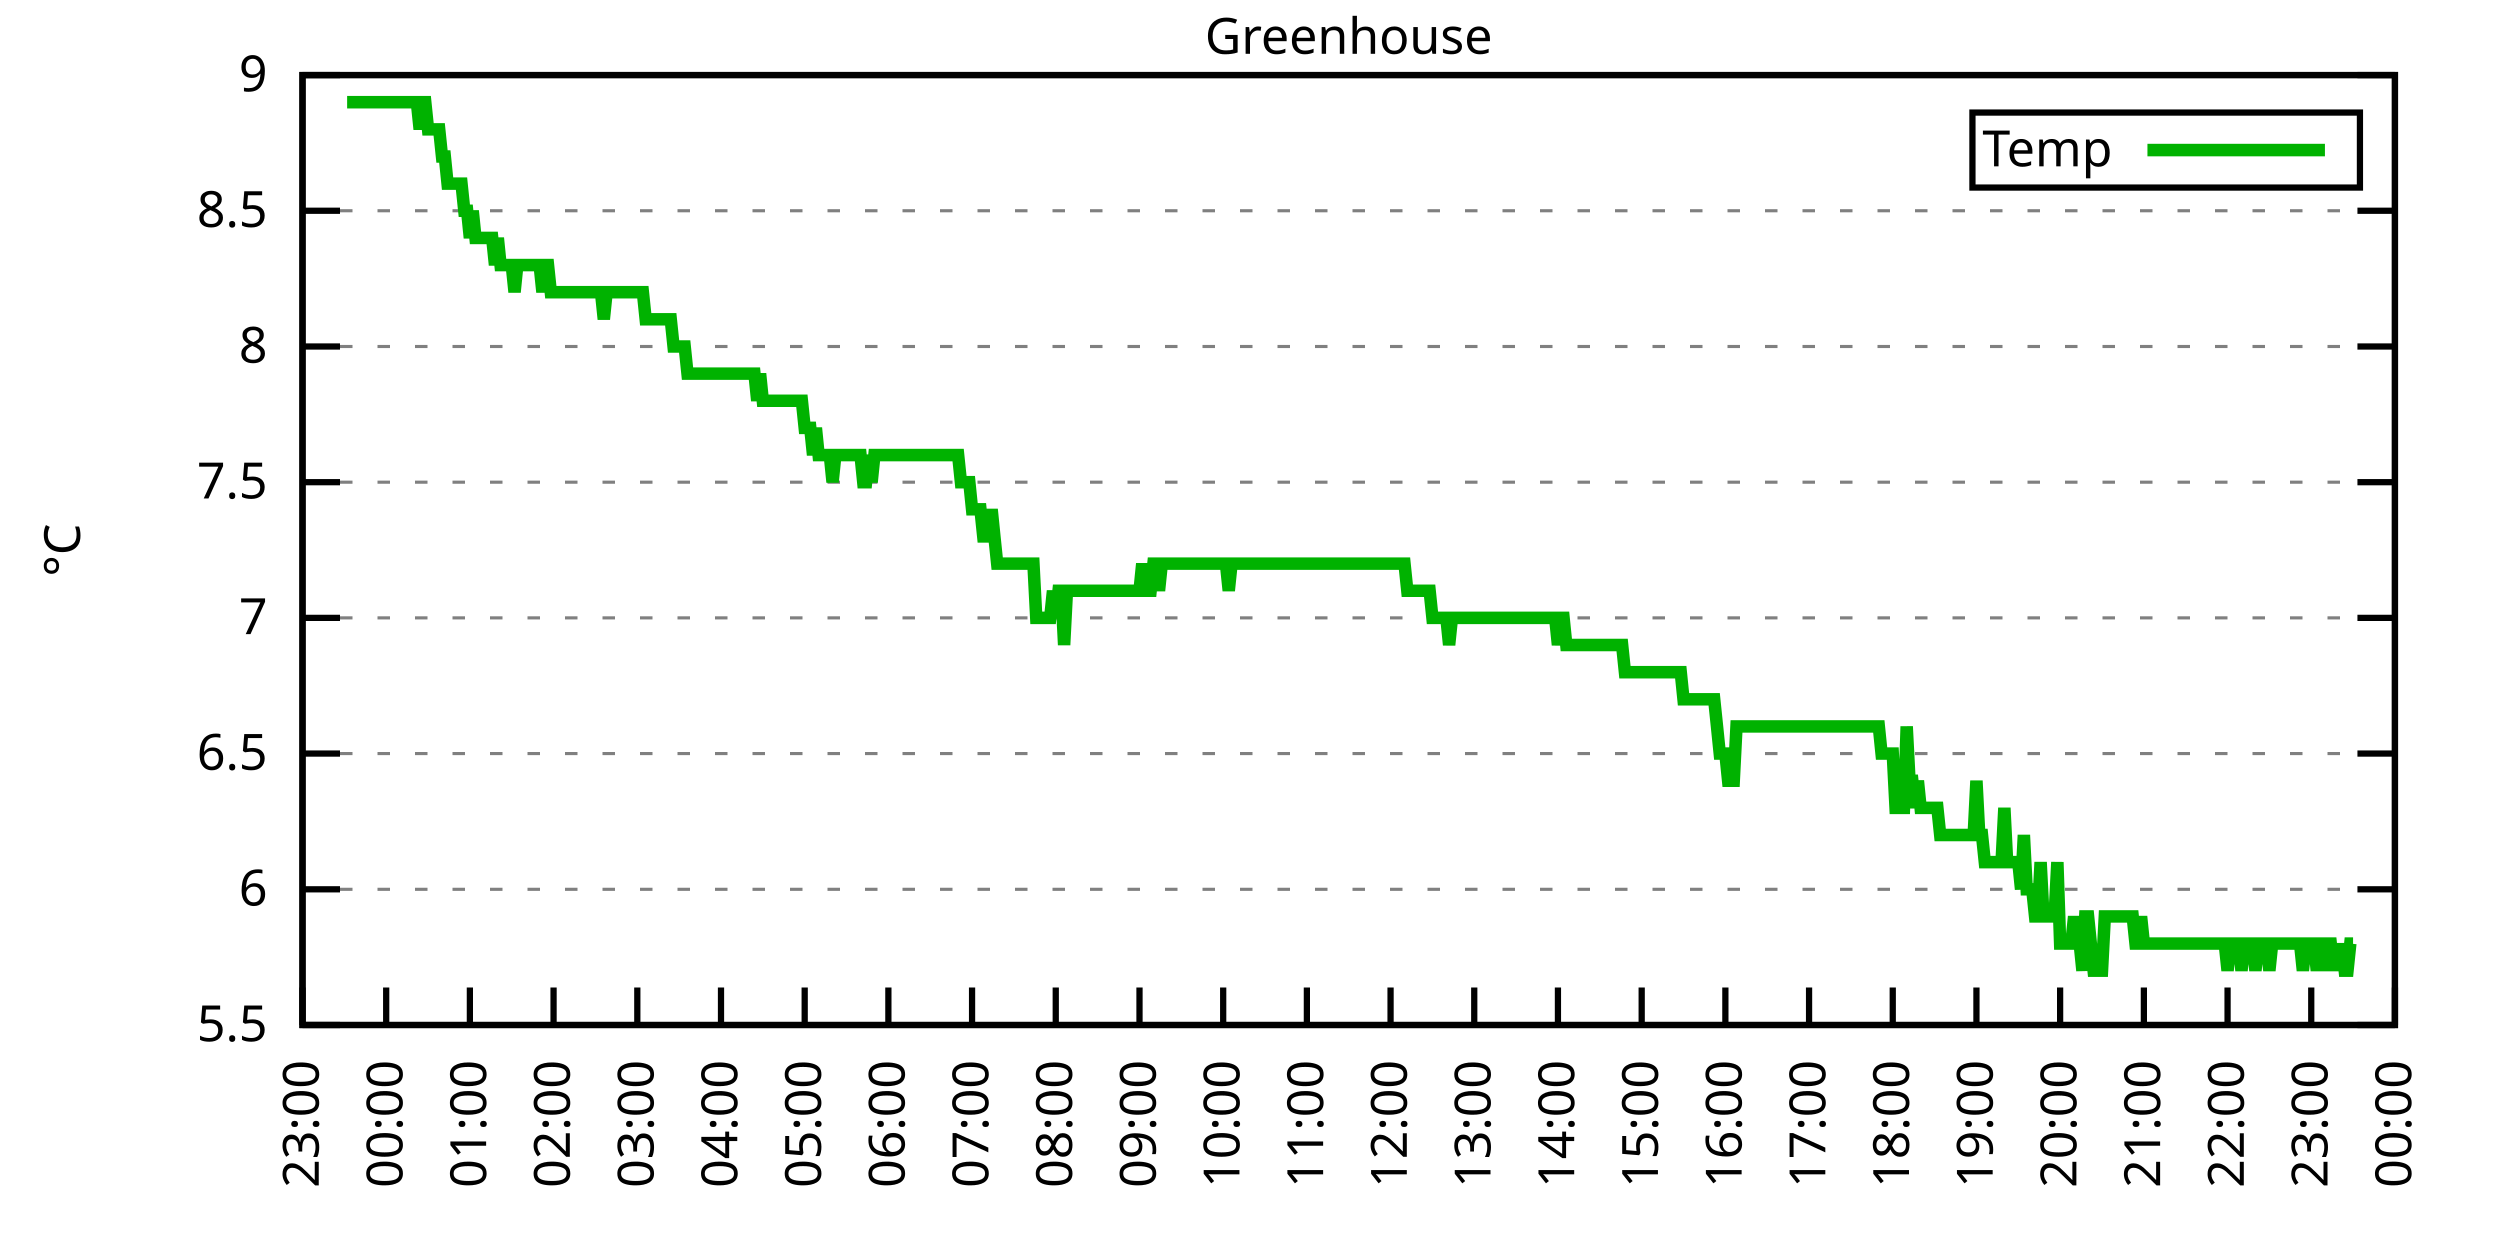
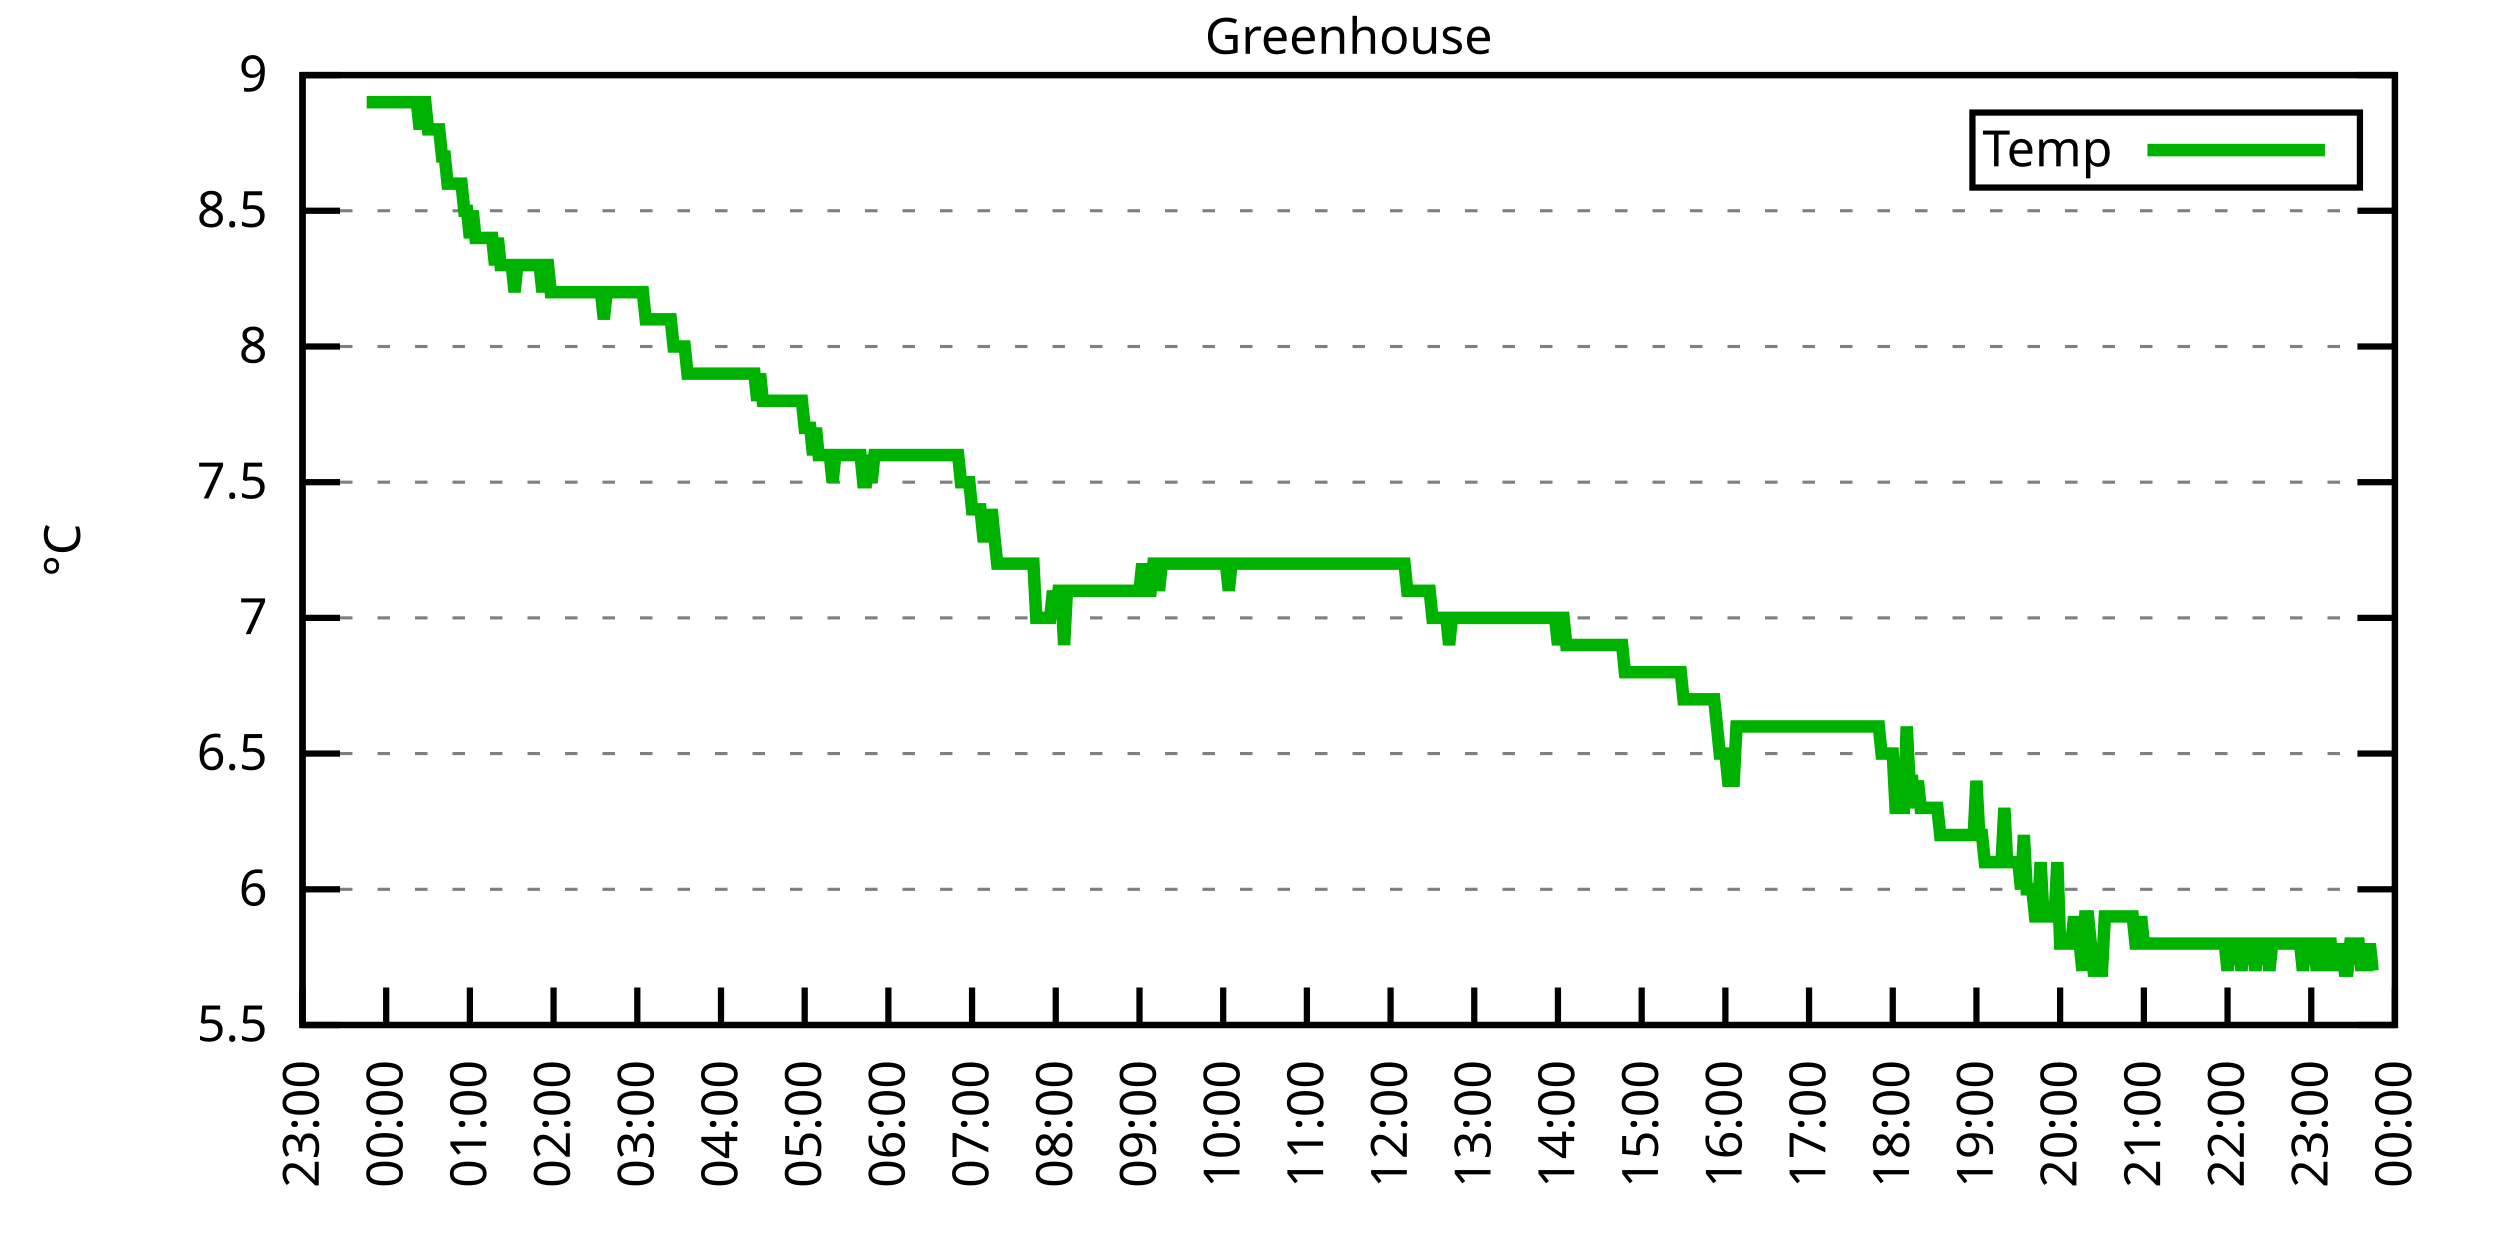
<svg xmlns="http://www.w3.org/2000/svg" xmlns:xlink="http://www.w3.org/1999/xlink" width="400" height="200" viewBox="0 0 400 200">
  <g id="gnuplot_canvas">
    <rect x="0" y="0" width="400" height="200" fill="none" />
    <defs>
      <circle id="gpDot" r="0.5" stroke-width="0.5" stroke="currentColor" />
      <path id="gpPt0" stroke-width="0.333" stroke="currentColor" d="M-1,0 h2 M0,-1 v2" />
      <path id="gpPt1" stroke-width="0.333" stroke="currentColor" d="M-1,-1 L1,1 M1,-1 L-1,1" />
      <path id="gpPt2" stroke-width="0.333" stroke="currentColor" d="M-1,0 L1,0 M0,-1 L0,1 M-1,-1 L1,1 M-1,1 L1,-1" />
      <rect id="gpPt3" stroke-width="0.333" stroke="currentColor" x="-1" y="-1" width="2" height="2" />
      <rect id="gpPt4" stroke-width="0.333" stroke="currentColor" fill="currentColor" x="-1" y="-1" width="2" height="2" />
      <circle id="gpPt5" stroke-width="0.333" stroke="currentColor" cx="0" cy="0" r="1" />
      <use xlink:href="#gpPt5" id="gpPt6" fill="currentColor" stroke="none" />
      <path id="gpPt7" stroke-width="0.333" stroke="currentColor" d="M0,-1.33 L-1.33,0.67 L1.33,0.67 z" />
      <use xlink:href="#gpPt7" id="gpPt8" fill="currentColor" stroke="none" />
      <use xlink:href="#gpPt7" id="gpPt9" stroke="currentColor" transform="rotate(180)" />
      <use xlink:href="#gpPt9" id="gpPt10" fill="currentColor" stroke="none" />
      <use xlink:href="#gpPt3" id="gpPt11" stroke="currentColor" transform="rotate(45)" />
      <use xlink:href="#gpPt11" id="gpPt12" fill="currentColor" stroke="none" />
      <path id="gpPt13" stroke-width="0.333" stroke="currentColor" d="M0,1.330 L1.265,0.411 L0.782,-1.067 L-0.782,-1.076 L-1.265,0.411 z" />
      <use xlink:href="#gpPt13" id="gpPt14" fill="currentColor" stroke="none" />
      <filter id="textbox" filterUnits="objectBoundingBox" x="0" y="0" height="1" width="1">
        <feFlood flood-color="white" flood-opacity="1" result="bgnd" />
        <feComposite in="SourceGraphic" in2="bgnd" operator="atop" />
      </filter>
      <filter id="greybox" filterUnits="objectBoundingBox" x="0" y="0" height="1" width="1">
        <feFlood flood-color="lightgrey" flood-opacity="1" result="grey" />
        <feComposite in="SourceGraphic" in2="grey" operator="atop" />
      </filter>
    </defs>
    <g fill="none" color="white" stroke="currentColor" stroke-width="1.00" stroke-linecap="butt" stroke-linejoin="miter">
</g>
    <g fill="none" color="black" stroke="currentColor" stroke-width="1.00" stroke-linecap="butt" stroke-linejoin="miter">
      <g stroke="none" shape-rendering="crispEdges">
        <polygon fill="rgb(255, 255, 255)" points="48.40,164.00 383.18,164.00 383.18,12.02 48.40,12.02 " />
      </g>
    </g>
    <g fill="none" color="black" stroke="currentColor" stroke-width="1.00" stroke-linecap="butt" stroke-linejoin="miter">
</g>
    <g fill="none" color="black" stroke="black" stroke-width="0.50" stroke-linecap="butt" stroke-linejoin="miter">
</g>
    <g fill="none" color="gray" stroke="currentColor" stroke-width="0.50" stroke-linecap="butt" stroke-linejoin="miter">
      <path stroke="gray" stroke-dasharray="2,4" class="gridline" d="M48.40,164.00 L383.19,164.00  " />
    </g>
    <g fill="none" color="gray" stroke="gray" stroke-width="1.00" stroke-linecap="butt" stroke-linejoin="miter">
</g>
    <g fill="none" color="black" stroke="currentColor" stroke-width="1.00" stroke-linecap="butt" stroke-linejoin="miter">
      <path stroke="black" d="M48.40,164.00 L54.40,164.00 M383.19,164.00 L377.19,164.00  " />
      <g transform="translate(42.80,166.60)" stroke="none" fill="black" font-family="Sans" font-size="8.00" text-anchor="end">
        <text>
          <tspan font-family="Sans"> 5.5</tspan>
        </text>
      </g>
    </g>
    <g fill="none" color="black" stroke="currentColor" stroke-width="1.00" stroke-linecap="butt" stroke-linejoin="miter">
</g>
    <g fill="none" color="black" stroke="black" stroke-width="0.50" stroke-linecap="butt" stroke-linejoin="miter">
</g>
    <g fill="none" color="gray" stroke="currentColor" stroke-width="0.50" stroke-linecap="butt" stroke-linejoin="miter">
      <path stroke="gray" stroke-dasharray="2,4" class="gridline" d="M48.40,142.29 L383.19,142.29  " />
    </g>
    <g fill="none" color="gray" stroke="gray" stroke-width="1.00" stroke-linecap="butt" stroke-linejoin="miter">
</g>
    <g fill="none" color="black" stroke="currentColor" stroke-width="1.00" stroke-linecap="butt" stroke-linejoin="miter">
      <path stroke="black" d="M48.40,142.29 L54.40,142.29 M383.19,142.29 L377.19,142.29  " />
      <g transform="translate(42.80,144.89)" stroke="none" fill="black" font-family="Sans" font-size="8.00" text-anchor="end">
        <text>
          <tspan font-family="Sans"> 6</tspan>
        </text>
      </g>
    </g>
    <g fill="none" color="black" stroke="currentColor" stroke-width="1.00" stroke-linecap="butt" stroke-linejoin="miter">
</g>
    <g fill="none" color="black" stroke="black" stroke-width="0.50" stroke-linecap="butt" stroke-linejoin="miter">
</g>
    <g fill="none" color="gray" stroke="currentColor" stroke-width="0.50" stroke-linecap="butt" stroke-linejoin="miter">
      <path stroke="gray" stroke-dasharray="2,4" class="gridline" d="M48.40,120.57 L383.19,120.57  " />
    </g>
    <g fill="none" color="gray" stroke="gray" stroke-width="1.00" stroke-linecap="butt" stroke-linejoin="miter">
</g>
    <g fill="none" color="black" stroke="currentColor" stroke-width="1.00" stroke-linecap="butt" stroke-linejoin="miter">
      <path stroke="black" d="M48.40,120.57 L54.40,120.57 M383.19,120.57 L377.19,120.57  " />
      <g transform="translate(42.80,123.17)" stroke="none" fill="black" font-family="Sans" font-size="8.00" text-anchor="end">
        <text>
          <tspan font-family="Sans"> 6.5</tspan>
        </text>
      </g>
    </g>
    <g fill="none" color="black" stroke="currentColor" stroke-width="1.00" stroke-linecap="butt" stroke-linejoin="miter">
</g>
    <g fill="none" color="black" stroke="black" stroke-width="0.50" stroke-linecap="butt" stroke-linejoin="miter">
</g>
    <g fill="none" color="gray" stroke="currentColor" stroke-width="0.50" stroke-linecap="butt" stroke-linejoin="miter">
      <path stroke="gray" stroke-dasharray="2,4" class="gridline" d="M48.40,98.86 L383.19,98.86  " />
    </g>
    <g fill="none" color="gray" stroke="gray" stroke-width="1.00" stroke-linecap="butt" stroke-linejoin="miter">
</g>
    <g fill="none" color="black" stroke="currentColor" stroke-width="1.00" stroke-linecap="butt" stroke-linejoin="miter">
      <path stroke="black" d="M48.40,98.86 L54.40,98.86 M383.19,98.86 L377.19,98.86  " />
      <g transform="translate(42.80,101.46)" stroke="none" fill="black" font-family="Sans" font-size="8.00" text-anchor="end">
        <text>
          <tspan font-family="Sans"> 7</tspan>
        </text>
      </g>
    </g>
    <g fill="none" color="black" stroke="currentColor" stroke-width="1.00" stroke-linecap="butt" stroke-linejoin="miter">
</g>
    <g fill="none" color="black" stroke="black" stroke-width="0.50" stroke-linecap="butt" stroke-linejoin="miter">
</g>
    <g fill="none" color="gray" stroke="currentColor" stroke-width="0.50" stroke-linecap="butt" stroke-linejoin="miter">
      <path stroke="gray" stroke-dasharray="2,4" class="gridline" d="M48.40,77.15 L383.19,77.15  " />
    </g>
    <g fill="none" color="gray" stroke="gray" stroke-width="1.00" stroke-linecap="butt" stroke-linejoin="miter">
</g>
    <g fill="none" color="black" stroke="currentColor" stroke-width="1.00" stroke-linecap="butt" stroke-linejoin="miter">
      <path stroke="black" d="M48.40,77.15 L54.40,77.15 M383.19,77.15 L377.19,77.15  " />
      <g transform="translate(42.80,79.75)" stroke="none" fill="black" font-family="Sans" font-size="8.00" text-anchor="end">
        <text>
          <tspan font-family="Sans"> 7.5</tspan>
        </text>
      </g>
    </g>
    <g fill="none" color="black" stroke="currentColor" stroke-width="1.00" stroke-linecap="butt" stroke-linejoin="miter">
</g>
    <g fill="none" color="black" stroke="black" stroke-width="0.50" stroke-linecap="butt" stroke-linejoin="miter">
</g>
    <g fill="none" color="gray" stroke="currentColor" stroke-width="0.50" stroke-linecap="butt" stroke-linejoin="miter">
      <path stroke="gray" stroke-dasharray="2,4" class="gridline" d="M48.40,55.44 L383.19,55.44  " />
    </g>
    <g fill="none" color="gray" stroke="gray" stroke-width="1.00" stroke-linecap="butt" stroke-linejoin="miter">
</g>
    <g fill="none" color="black" stroke="currentColor" stroke-width="1.00" stroke-linecap="butt" stroke-linejoin="miter">
      <path stroke="black" d="M48.40,55.44 L54.40,55.44 M383.19,55.44 L377.19,55.44  " />
      <g transform="translate(42.80,58.04)" stroke="none" fill="black" font-family="Sans" font-size="8.00" text-anchor="end">
        <text>
          <tspan font-family="Sans"> 8</tspan>
        </text>
      </g>
    </g>
    <g fill="none" color="black" stroke="currentColor" stroke-width="1.00" stroke-linecap="butt" stroke-linejoin="miter">
</g>
    <g fill="none" color="black" stroke="black" stroke-width="0.50" stroke-linecap="butt" stroke-linejoin="miter">
</g>
    <g fill="none" color="gray" stroke="currentColor" stroke-width="0.50" stroke-linecap="butt" stroke-linejoin="miter">
      <path stroke="gray" stroke-dasharray="2,4" class="gridline" d="M48.40,33.72 L383.19,33.72  " />
    </g>
    <g fill="none" color="gray" stroke="gray" stroke-width="1.00" stroke-linecap="butt" stroke-linejoin="miter">
</g>
    <g fill="none" color="black" stroke="currentColor" stroke-width="1.00" stroke-linecap="butt" stroke-linejoin="miter">
      <path stroke="black" d="M48.40,33.72 L54.40,33.72 M383.19,33.72 L377.19,33.72  " />
      <g transform="translate(42.80,36.32)" stroke="none" fill="black" font-family="Sans" font-size="8.00" text-anchor="end">
        <text>
          <tspan font-family="Sans"> 8.5</tspan>
        </text>
      </g>
    </g>
    <g fill="none" color="black" stroke="currentColor" stroke-width="1.00" stroke-linecap="butt" stroke-linejoin="miter">
</g>
    <g fill="none" color="black" stroke="black" stroke-width="0.50" stroke-linecap="butt" stroke-linejoin="miter">
</g>
    <g fill="none" color="gray" stroke="currentColor" stroke-width="0.50" stroke-linecap="butt" stroke-linejoin="miter">
      <path stroke="gray" stroke-dasharray="2,4" class="gridline" d="M48.40,12.01 L383.19,12.01  " />
    </g>
    <g fill="none" color="gray" stroke="gray" stroke-width="1.00" stroke-linecap="butt" stroke-linejoin="miter">
</g>
    <g fill="none" color="black" stroke="currentColor" stroke-width="1.00" stroke-linecap="butt" stroke-linejoin="miter">
      <path stroke="black" d="M48.40,12.01 L54.40,12.01 M383.19,12.01 L377.19,12.01  " />
      <g transform="translate(42.80,14.61)" stroke="none" fill="black" font-family="Sans" font-size="8.00" text-anchor="end">
        <text>
          <tspan font-family="Sans"> 9</tspan>
        </text>
      </g>
    </g>
    <g fill="none" color="black" stroke="currentColor" stroke-width="1.00" stroke-linecap="butt" stroke-linejoin="miter">
      <path stroke="black" d="M48.40,164.00 L48.40,158.00  " />
      <g transform="translate(51.00,169.60) rotate(270.00)" stroke="none" fill="black" font-family="Sans" font-size="8.00" text-anchor="end">
        <text>
          <tspan font-family="Sans">23:00</tspan>
        </text>
      </g>
    </g>
    <g fill="none" color="black" stroke="currentColor" stroke-width="1.00" stroke-linecap="butt" stroke-linejoin="miter">
      <path stroke="black" d="M61.79,164.00 L61.79,158.00  " />
      <g transform="translate(64.39,169.60) rotate(270.00)" stroke="none" fill="black" font-family="Sans" font-size="8.00" text-anchor="end">
        <text>
          <tspan font-family="Sans">00:00</tspan>
        </text>
      </g>
    </g>
    <g fill="none" color="black" stroke="currentColor" stroke-width="1.00" stroke-linecap="butt" stroke-linejoin="miter">
      <path stroke="black" d="M75.18,164.00 L75.18,158.00  " />
      <g transform="translate(77.78,169.60) rotate(270.00)" stroke="none" fill="black" font-family="Sans" font-size="8.00" text-anchor="end">
        <text>
          <tspan font-family="Sans">01:00</tspan>
        </text>
      </g>
    </g>
    <g fill="none" color="black" stroke="currentColor" stroke-width="1.00" stroke-linecap="butt" stroke-linejoin="miter">
      <path stroke="black" d="M88.57,164.00 L88.57,158.00  " />
      <g transform="translate(91.17,169.60) rotate(270.00)" stroke="none" fill="black" font-family="Sans" font-size="8.00" text-anchor="end">
        <text>
          <tspan font-family="Sans">02:00</tspan>
        </text>
      </g>
    </g>
    <g fill="none" color="black" stroke="currentColor" stroke-width="1.00" stroke-linecap="butt" stroke-linejoin="miter">
      <path stroke="black" d="M101.97,164.00 L101.97,158.00  " />
      <g transform="translate(104.57,169.60) rotate(270.00)" stroke="none" fill="black" font-family="Sans" font-size="8.00" text-anchor="end">
        <text>
          <tspan font-family="Sans">03:00</tspan>
        </text>
      </g>
    </g>
    <g fill="none" color="black" stroke="currentColor" stroke-width="1.00" stroke-linecap="butt" stroke-linejoin="miter">
      <path stroke="black" d="M115.36,164.00 L115.36,158.00  " />
      <g transform="translate(117.96,169.60) rotate(270.00)" stroke="none" fill="black" font-family="Sans" font-size="8.00" text-anchor="end">
        <text>
          <tspan font-family="Sans">04:00</tspan>
        </text>
      </g>
    </g>
    <g fill="none" color="black" stroke="currentColor" stroke-width="1.00" stroke-linecap="butt" stroke-linejoin="miter">
      <path stroke="black" d="M128.75,164.00 L128.75,158.00  " />
      <g transform="translate(131.35,169.60) rotate(270.00)" stroke="none" fill="black" font-family="Sans" font-size="8.00" text-anchor="end">
        <text>
          <tspan font-family="Sans">05:00</tspan>
        </text>
      </g>
    </g>
    <g fill="none" color="black" stroke="currentColor" stroke-width="1.00" stroke-linecap="butt" stroke-linejoin="miter">
      <path stroke="black" d="M142.14,164.00 L142.14,158.00  " />
      <g transform="translate(144.74,169.60) rotate(270.00)" stroke="none" fill="black" font-family="Sans" font-size="8.00" text-anchor="end">
        <text>
          <tspan font-family="Sans">06:00</tspan>
        </text>
      </g>
    </g>
    <g fill="none" color="black" stroke="currentColor" stroke-width="1.00" stroke-linecap="butt" stroke-linejoin="miter">
      <path stroke="black" d="M155.53,164.00 L155.53,158.00  " />
      <g transform="translate(158.13,169.60) rotate(270.00)" stroke="none" fill="black" font-family="Sans" font-size="8.00" text-anchor="end">
        <text>
          <tspan font-family="Sans">07:00</tspan>
        </text>
      </g>
    </g>
    <g fill="none" color="black" stroke="currentColor" stroke-width="1.00" stroke-linecap="butt" stroke-linejoin="miter">
      <path stroke="black" d="M168.92,164.00 L168.92,158.00  " />
      <g transform="translate(171.52,169.60) rotate(270.00)" stroke="none" fill="black" font-family="Sans" font-size="8.00" text-anchor="end">
        <text>
          <tspan font-family="Sans">08:00</tspan>
        </text>
      </g>
    </g>
    <g fill="none" color="black" stroke="currentColor" stroke-width="1.00" stroke-linecap="butt" stroke-linejoin="miter">
      <path stroke="black" d="M182.32,164.00 L182.32,158.00  " />
      <g transform="translate(184.92,169.60) rotate(270.00)" stroke="none" fill="black" font-family="Sans" font-size="8.00" text-anchor="end">
        <text>
          <tspan font-family="Sans">09:00</tspan>
        </text>
      </g>
    </g>
    <g fill="none" color="black" stroke="currentColor" stroke-width="1.00" stroke-linecap="butt" stroke-linejoin="miter">
      <path stroke="black" d="M195.71,164.00 L195.71,158.00  " />
      <g transform="translate(198.31,169.60) rotate(270.00)" stroke="none" fill="black" font-family="Sans" font-size="8.00" text-anchor="end">
        <text>
          <tspan font-family="Sans">10:00</tspan>
        </text>
      </g>
    </g>
    <g fill="none" color="black" stroke="currentColor" stroke-width="1.00" stroke-linecap="butt" stroke-linejoin="miter">
      <path stroke="black" d="M209.10,164.00 L209.10,158.00  " />
      <g transform="translate(211.70,169.60) rotate(270.00)" stroke="none" fill="black" font-family="Sans" font-size="8.00" text-anchor="end">
        <text>
          <tspan font-family="Sans">11:00</tspan>
        </text>
      </g>
    </g>
    <g fill="none" color="black" stroke="currentColor" stroke-width="1.00" stroke-linecap="butt" stroke-linejoin="miter">
      <path stroke="black" d="M222.49,164.00 L222.49,158.00  " />
      <g transform="translate(225.09,169.60) rotate(270.00)" stroke="none" fill="black" font-family="Sans" font-size="8.00" text-anchor="end">
        <text>
          <tspan font-family="Sans">12:00</tspan>
        </text>
      </g>
    </g>
    <g fill="none" color="black" stroke="currentColor" stroke-width="1.00" stroke-linecap="butt" stroke-linejoin="miter">
      <path stroke="black" d="M235.88,164.00 L235.88,158.00  " />
      <g transform="translate(238.48,169.60) rotate(270.00)" stroke="none" fill="black" font-family="Sans" font-size="8.00" text-anchor="end">
        <text>
          <tspan font-family="Sans">13:00</tspan>
        </text>
      </g>
    </g>
    <g fill="none" color="black" stroke="currentColor" stroke-width="1.00" stroke-linecap="butt" stroke-linejoin="miter">
      <path stroke="black" d="M249.27,164.00 L249.27,158.00  " />
      <g transform="translate(251.87,169.60) rotate(270.00)" stroke="none" fill="black" font-family="Sans" font-size="8.00" text-anchor="end">
        <text>
          <tspan font-family="Sans">14:00</tspan>
        </text>
      </g>
    </g>
    <g fill="none" color="black" stroke="currentColor" stroke-width="1.00" stroke-linecap="butt" stroke-linejoin="miter">
      <path stroke="black" d="M262.67,164.00 L262.67,158.00  " />
      <g transform="translate(265.27,169.60) rotate(270.00)" stroke="none" fill="black" font-family="Sans" font-size="8.00" text-anchor="end">
        <text>
          <tspan font-family="Sans">15:00</tspan>
        </text>
      </g>
    </g>
    <g fill="none" color="black" stroke="currentColor" stroke-width="1.00" stroke-linecap="butt" stroke-linejoin="miter">
      <path stroke="black" d="M276.06,164.00 L276.06,158.00  " />
      <g transform="translate(278.66,169.60) rotate(270.00)" stroke="none" fill="black" font-family="Sans" font-size="8.00" text-anchor="end">
        <text>
          <tspan font-family="Sans">16:00</tspan>
        </text>
      </g>
    </g>
    <g fill="none" color="black" stroke="currentColor" stroke-width="1.00" stroke-linecap="butt" stroke-linejoin="miter">
      <path stroke="black" d="M289.45,164.00 L289.45,158.00  " />
      <g transform="translate(292.05,169.60) rotate(270.00)" stroke="none" fill="black" font-family="Sans" font-size="8.00" text-anchor="end">
        <text>
          <tspan font-family="Sans">17:00</tspan>
        </text>
      </g>
    </g>
    <g fill="none" color="black" stroke="currentColor" stroke-width="1.00" stroke-linecap="butt" stroke-linejoin="miter">
      <path stroke="black" d="M302.84,164.00 L302.84,158.00  " />
      <g transform="translate(305.44,169.60) rotate(270.00)" stroke="none" fill="black" font-family="Sans" font-size="8.00" text-anchor="end">
        <text>
          <tspan font-family="Sans">18:00</tspan>
        </text>
      </g>
    </g>
    <g fill="none" color="black" stroke="currentColor" stroke-width="1.00" stroke-linecap="butt" stroke-linejoin="miter">
      <path stroke="black" d="M316.23,164.00 L316.23,158.00  " />
      <g transform="translate(318.83,169.60) rotate(270.00)" stroke="none" fill="black" font-family="Sans" font-size="8.00" text-anchor="end">
        <text>
          <tspan font-family="Sans">19:00</tspan>
        </text>
      </g>
    </g>
    <g fill="none" color="black" stroke="currentColor" stroke-width="1.00" stroke-linecap="butt" stroke-linejoin="miter">
      <path stroke="black" d="M329.62,164.00 L329.62,158.00  " />
      <g transform="translate(332.22,169.60) rotate(270.00)" stroke="none" fill="black" font-family="Sans" font-size="8.00" text-anchor="end">
        <text>
          <tspan font-family="Sans">20:00</tspan>
        </text>
      </g>
    </g>
    <g fill="none" color="black" stroke="currentColor" stroke-width="1.00" stroke-linecap="butt" stroke-linejoin="miter">
      <path stroke="black" d="M343.02,164.00 L343.02,158.00  " />
      <g transform="translate(345.62,169.60) rotate(270.00)" stroke="none" fill="black" font-family="Sans" font-size="8.00" text-anchor="end">
        <text>
          <tspan font-family="Sans">21:00</tspan>
        </text>
      </g>
    </g>
    <g fill="none" color="black" stroke="currentColor" stroke-width="1.00" stroke-linecap="butt" stroke-linejoin="miter">
      <path stroke="black" d="M356.41,164.00 L356.41,158.00  " />
      <g transform="translate(359.01,169.60) rotate(270.00)" stroke="none" fill="black" font-family="Sans" font-size="8.00" text-anchor="end">
        <text>
          <tspan font-family="Sans">22:00</tspan>
        </text>
      </g>
    </g>
    <g fill="none" color="black" stroke="currentColor" stroke-width="1.00" stroke-linecap="butt" stroke-linejoin="miter">
      <path stroke="black" d="M369.80,164.00 L369.80,158.00  " />
      <g transform="translate(372.40,169.60) rotate(270.00)" stroke="none" fill="black" font-family="Sans" font-size="8.00" text-anchor="end">
        <text>
          <tspan font-family="Sans">23:00</tspan>
        </text>
      </g>
    </g>
    <g fill="none" color="black" stroke="currentColor" stroke-width="1.00" stroke-linecap="butt" stroke-linejoin="miter">
      <path stroke="black" d="M383.19,164.00 L383.19,158.00  " />
      <g transform="translate(385.79,169.60) rotate(270.00)" stroke="none" fill="black" font-family="Sans" font-size="8.00" text-anchor="end">
        <text>
          <tspan font-family="Sans">00:00</tspan>
        </text>
      </g>
    </g>
    <g fill="none" color="black" stroke="currentColor" stroke-width="1.00" stroke-linecap="butt" stroke-linejoin="miter">
</g>
    <g fill="none" color="black" stroke="currentColor" stroke-width="1.00" stroke-linecap="butt" stroke-linejoin="miter">
      <path stroke="black" d="M48.40,12.01 L48.40,164.00 L383.19,164.00 L383.19,12.01 L48.40,12.01 Z  " />
    </g>
    <g fill="none" color="black" stroke="currentColor" stroke-width="1.00" stroke-linecap="butt" stroke-linejoin="miter">
</g>
    <g fill="none" color="black" stroke="currentColor" stroke-width="1.00" stroke-linecap="butt" stroke-linejoin="miter">
      <path stroke="black" d="M315.59,30.01 L315.59,18.01 L377.59,18.01 L377.59,30.01 L315.59,30.01 Z  " />
    </g>
    <g id="Greenhouse_plot_1">
      <g fill="none" color="white" stroke="black" stroke-width="2.00" stroke-linecap="butt" stroke-linejoin="miter">
</g>
      <g fill="none" color="black" stroke="currentColor" stroke-width="2.00" stroke-linecap="butt" stroke-linejoin="miter">
        <g transform="translate(337.99,26.61)" stroke="none" fill="black" font-family="Sans" font-size="8.00" text-anchor="end">
          <text>
            <tspan font-family="Sans">Temp</tspan>
          </text>
        </g>
      </g>
      <g fill="none" color="black" stroke="currentColor" stroke-width="2.00" stroke-linecap="butt" stroke-linejoin="miter">
-         <path stroke="rgb(  0, 178,   0)" d="M343.59,24.01 L371.99,24.01 M55.54,16.35 L55.99,16.35 L56.43,16.35 L56.88,16.35 L57.33,16.35 L57.77,16.35   L58.22,16.35 L58.67,16.35 L59.11,16.35 L59.56,16.35 L60.01,16.35 L60.45,16.35 L60.90,16.35 L61.35,16.35   L61.79,16.35 L62.24,16.35 L62.68,16.35 L63.13,16.35 L63.58,16.35 L64.02,16.35 L64.47,16.35 L64.92,16.35   L65.36,16.35 L65.81,16.35 L66.26,16.35 L66.70,16.35 L67.15,20.70 L67.59,16.35 L68.04,16.35 L68.49,20.70   L68.93,20.70 L69.38,20.70 L69.83,20.70 L70.27,20.70 L70.72,25.04 L71.17,25.04 L71.61,29.38 L72.06,29.38   L72.50,29.38 L72.95,29.38 L73.40,29.38 L73.84,29.38 L74.29,33.72 L74.74,33.72 L75.18,38.07 L75.63,33.72   L76.08,38.07 L76.52,38.07 L76.97,38.07 L77.42,38.07 L77.86,38.07 L78.31,38.07 L78.75,38.07 L79.20,42.41   L79.65,38.07 L80.09,42.41 L80.54,42.41 L80.99,42.41 L81.43,42.41 L81.88,42.41 L82.33,46.75 L82.77,42.41   L83.22,42.41 L83.66,42.41 L84.11,42.41 L84.56,42.41 L85.00,42.41 L85.45,42.41 L85.90,42.41 L86.34,42.41   L86.79,46.75 L87.24,42.41 L87.68,42.41 L88.13,46.75 L88.57,46.75 L89.02,46.75 L89.47,46.75 L89.91,46.75   L90.36,46.75 L90.81,46.75 L91.25,46.75 L91.70,46.75 L92.15,46.75 L92.59,46.75 L93.04,46.75 L93.49,46.75   L93.93,46.75 L94.38,46.75 L94.82,46.75 L95.27,46.75 L95.72,46.75 L96.16,46.75 L96.61,51.09 L97.06,46.75   L97.50,46.75 L97.95,46.75 L98.40,46.75 L98.84,46.75 L99.29,46.75 L99.73,46.75 L100.18,46.75 L100.63,46.75   L101.07,46.75 L101.52,46.75 L101.97,46.75 L102.41,46.75 L102.86,46.75 L103.31,51.09 L103.75,51.09 L104.20,51.09   L104.64,51.09 L105.09,51.09 L105.54,51.09 L105.98,51.09 L106.43,51.09 L106.88,51.09 L107.32,51.09 L107.77,55.44   L108.22,55.44 L108.66,55.44 L109.11,55.44 L109.55,55.44 L110.00,59.78 L110.45,59.78 L110.89,59.78 L111.34,59.78   L111.79,59.78 L112.23,59.78 L112.68,59.78 L113.13,59.78 L113.57,59.78 L114.02,59.78 L114.47,59.78 L114.91,59.78   L115.36,59.78 L115.80,59.78 L116.25,59.78 L116.70,59.78 L117.14,59.78 L117.59,59.78 L118.04,59.78 L118.48,59.78   L118.93,59.78 L119.38,59.78 L119.82,59.78 L120.27,59.78 L120.71,59.78 L121.16,64.12 L121.61,59.78 L122.05,64.12   L122.50,64.12 L122.95,64.12 L123.39,64.12 L123.84,64.12 L124.29,64.12 L124.73,64.12 L125.18,64.12 L125.62,64.12   L126.07,64.12 L126.52,64.12 L126.96,64.12 L127.41,64.12 L127.86,64.12 L128.30,64.12 L128.75,68.46 L129.20,68.46   L129.64,68.46 L130.09,72.81 L130.54,68.46 L130.98,72.81 L131.43,72.81 L131.87,72.81 L132.32,72.81 L132.77,72.81   L133.21,77.15 L133.66,72.81 L134.11,72.81 L134.55,72.81 L135.00,72.81 L135.45,72.81 L135.89,72.81 L136.34,72.81   L136.78,72.81 L137.23,72.81 L137.68,72.81 L138.12,77.15 L138.57,77.15 L139.02,72.81 L139.46,77.15 L139.91,72.81   L140.36,72.81 L140.80,72.81 L141.25,72.81 L141.69,72.81 L142.14,72.81 L142.59,72.81 L143.03,72.81 L143.48,72.81   L143.93,72.81 L144.37,72.81 L144.82,72.81 L145.27,72.81 L145.71,72.81 L146.16,72.81 L146.61,72.81 L147.05,72.81   L147.50,72.81 L147.94,72.81 L148.39,72.81 L148.84,72.81 L149.28,72.81 L149.73,72.81 L150.18,72.81 L150.62,72.81   L151.07,72.81 L151.52,72.81 L151.96,72.81 L152.41,72.81 L152.85,72.81 L153.30,72.81 L153.75,77.15 L154.19,77.15   L154.64,77.15 L155.09,77.15 L155.53,81.49 L155.98,81.49 L156.43,81.49 L156.87,81.49 L157.32,85.83 L157.76,85.83   L158.21,85.83 L158.66,81.49 L159.10,85.83 L159.55,90.18 L160.00,90.18 L160.44,90.18 L160.89,90.18 L161.34,90.18   L161.78,90.18 L162.23,90.18 L162.67,90.18 L163.12,90.18 L163.57,90.18 L164.01,90.18 L164.46,90.18 L164.91,90.18   L165.35,90.18 L165.80,98.86 L166.25,98.86 L166.69,98.86 L167.14,98.86 L167.59,98.86 L168.03,98.86 L168.48,94.52   L168.92,98.86 L169.37,94.52 L169.82,94.52 L170.26,103.20 L170.71,94.52 L171.16,94.52 L171.60,94.52 L172.05,94.52   L172.50,94.52 L172.94,94.52 L173.39,94.52 L173.83,94.52 L174.28,94.52 L174.73,94.52 L175.17,94.52 L175.62,94.52   L176.07,94.52 L176.51,94.52 L176.96,94.52 L177.41,94.52 L177.85,94.52 L178.30,94.52 L178.74,94.52 L179.19,94.52   L179.64,94.52 L180.08,94.52 L180.53,94.52 L180.98,94.52 L181.42,94.52 L181.87,94.52 L182.32,94.52 L182.76,90.18   L183.21,94.52 L183.66,94.52 L184.10,94.52 L184.55,90.18 L184.99,90.18 L185.44,94.52 L185.89,90.18 L186.33,90.18   L186.78,90.18 L187.23,90.18 L187.67,90.18 L188.12,90.18 L188.57,90.18 L189.01,90.18 L189.46,90.18 L189.90,90.18   L190.35,90.18 L190.80,90.18 L191.24,90.18 L191.69,90.18 L192.14,90.18 L192.58,90.18 L193.03,90.18 L193.48,90.18   L193.92,90.18 L194.37,90.18 L194.81,90.18 L195.26,90.18 L195.71,90.18 L196.15,90.18 L196.60,94.52 L197.05,90.18   L197.49,90.18 L197.94,90.18 L198.39,90.18 L198.83,90.18 L199.28,90.18 L199.73,90.18 L200.17,90.18 L200.62,90.18   L201.06,90.18 L201.51,90.18 L201.96,90.18 L202.40,90.18 L202.85,90.18 L203.30,90.18 L203.74,90.18 L204.19,90.18   L204.64,90.18 L205.08,90.18 L205.53,90.18 L205.97,90.18 L206.42,90.18 L206.87,90.18 L207.31,90.18 L207.76,90.18   L208.21,90.18 L208.65,90.18 L209.10,90.18 L209.55,90.18 L209.99,90.18 L210.44,90.18 L210.88,90.18 L211.33,90.18   L211.78,90.18 L212.22,90.18 L212.67,90.18 L213.12,90.18 L213.56,90.18 L214.01,90.18 L214.46,90.18 L214.90,90.18   L215.35,90.18 L215.80,90.18 L216.24,90.18 L216.69,90.18 L217.13,90.18 L217.58,90.18 L218.03,90.18 L218.47,90.18   L218.92,90.18 L219.37,90.18 L219.81,90.18 L220.26,90.18 L220.71,90.18 L221.15,90.18 L221.60,90.18 L222.04,90.18   L222.49,90.18 L222.94,90.18 L223.38,90.18 L223.83,90.18 L224.28,90.18 L224.72,90.18 L225.17,94.52 L225.62,94.52   L226.06,94.52 L226.51,94.52 L226.95,94.52 L227.40,94.52 L227.85,94.52 L228.29,94.52 L228.74,94.52 L229.19,98.86   L229.63,98.86 L230.08,98.86 L230.53,98.86 L230.97,98.86 L231.42,98.86 L231.86,103.20 L232.31,98.86 L232.76,98.86   L233.20,98.86 L233.65,98.86 L234.10,98.86 L234.54,98.86 L234.99,98.86 L235.44,98.86 L235.88,98.86 L236.33,98.86   L236.78,98.86 L237.22,98.86 L237.67,98.86 L238.11,98.86 L238.56,98.86 L239.01,98.86 L239.45,98.86 L239.90,98.86   L240.35,98.86 L240.79,98.86 L241.24,98.86 L241.69,98.86 L242.13,98.86 L242.58,98.86 L243.02,98.86 L243.47,98.86   L243.92,98.86 L244.36,98.86 L244.81,98.86 L245.26,98.86 L245.70,98.86 L246.15,98.86 L246.60,98.86 L247.04,98.86   L247.49,98.86 L247.93,98.86 L248.38,98.86 L248.83,98.86 L249.27,103.20 L249.72,98.86 L250.17,98.86 L250.61,103.20   L251.06,103.20 L251.51,103.20 L251.95,103.20 L252.40,103.20 L252.85,103.20 L253.29,103.20 L253.74,103.20 L254.18,103.20   L254.63,103.20 L255.08,103.20 L255.52,103.20 L255.97,103.20 L256.42,103.20 L256.86,103.20 L257.31,103.20 L257.76,103.20   L258.20,103.20 L258.65,103.20 L259.09,103.20 L259.54,103.20 L259.99,107.55 L260.43,107.55 L260.88,107.55 L261.33,107.55   L261.77,107.55 L262.22,107.55 L262.67,107.55 L263.11,107.55 L263.56,107.55 L264.00,107.55 L264.45,107.55 L264.90,107.55   L265.34,107.55 L265.79,107.55 L266.24,107.55 L266.68,107.55 L267.13,107.55 L267.58,107.55 L268.02,107.55 L268.47,107.55   L268.92,107.55 L269.36,111.89 L269.81,111.89 L270.25,111.89 L270.70,111.89 L271.15,111.89 L271.59,111.89 L272.04,111.89   L272.49,111.89 L272.93,111.89 L273.38,111.89 L273.83,111.89 L274.27,111.89 L274.72,116.23 L275.16,120.57 L275.61,120.57   L276.06,120.57 L276.50,124.92 L276.95,124.92 L277.40,124.92 L277.84,116.23 L278.29,116.23 L278.74,116.23 L279.18,116.23   L279.63,116.23 L280.07,116.23 L280.52,116.23 L280.97,116.23 L281.41,116.23 L281.86,116.23 L282.31,116.23 L282.75,116.23   L283.20,116.23 L283.65,116.23 L284.09,116.23 L284.54,116.23 L284.98,116.23 L285.43,116.23 L285.88,116.23 L286.32,116.23   L286.77,116.23 L287.22,116.23 L287.66,116.23 L288.11,116.23 L288.56,116.23 L289.00,116.23 L289.45,116.23 L289.90,116.23   L290.34,116.23 L290.79,116.23 L291.23,116.23 L291.68,116.23 L292.13,116.23 L292.57,116.23 L293.02,116.23 L293.47,116.23   L293.91,116.23 L294.36,116.23 L294.81,116.23 L295.25,116.23 L295.70,116.23 L296.14,116.23 L296.59,116.23 L297.04,116.23   L297.48,116.23 L297.93,116.23 L298.38,116.23 L298.82,116.23 L299.27,116.23 L299.72,116.23 L300.16,116.23 L300.61,116.23   L301.05,120.57 L301.50,120.57 L301.95,120.57 L302.39,120.57 L302.84,120.57 L303.29,129.26 L303.73,129.26 L304.18,129.26   L304.63,129.26 L305.07,116.23 L305.52,124.92 L305.97,124.92 L306.41,129.26 L306.86,124.92 L307.30,129.26 L307.75,129.26   L308.20,129.26 L308.64,129.26 L309.09,129.26 L309.54,129.26 L309.98,129.26 L310.43,133.60 L310.88,133.60 L311.32,133.60   L311.77,133.60 L312.21,133.60 L312.66,133.60 L313.11,133.60 L313.55,133.60 L314.00,133.60 L314.45,133.60 L314.89,133.60   L315.34,133.60 L315.79,133.60 L316.23,124.92 L316.68,133.60 L317.12,133.60 L317.57,137.94 L318.02,137.94 L318.46,137.94   L318.91,137.94 L319.36,137.94 L319.80,137.94 L320.25,137.94 L320.70,129.26 L321.14,137.94 L321.59,137.94 L322.04,137.94   L322.48,137.94 L322.93,137.94 L323.37,142.29 L323.82,133.60 L324.27,142.29 L324.71,142.29 L325.16,142.29 L325.61,146.63   L326.05,146.63 L326.50,137.94 L326.95,146.63 L327.39,146.63 L327.84,146.63 L328.28,146.63 L328.73,146.63 L329.18,137.94   L329.62,150.97 L330.07,150.97 L330.52,150.97 L330.96,150.97 L331.41,150.97 L331.86,146.63 L332.30,150.97 L332.75,150.97   L333.19,155.31 L333.64,146.63 L334.09,146.63 L334.53,150.97 L334.98,155.31 L335.43,155.31 L335.87,155.31 L336.32,155.31   L336.77,146.63 L337.21,146.63 L337.66,146.63 L338.10,146.63 L338.55,146.63 L339.00,146.63 L339.44,146.63 L339.89,146.63   L340.34,146.63 L340.78,146.63 L341.23,146.63 L341.68,150.97 L342.12,150.97 L342.57,146.63 L343.02,150.97 L343.46,150.97   L343.91,150.97 L344.35,150.97 L344.80,150.97 L345.25,150.97 L345.69,150.97 L346.14,150.97 L346.59,150.97 L347.03,150.97   L347.48,150.97 L347.93,150.97 L348.37,150.97 L348.82,150.97 L349.26,150.97 L349.71,150.97 L350.16,150.97 L350.60,150.97   L351.05,150.97 L351.50,150.97 L351.94,150.97 L352.39,150.97 L352.84,150.97 L353.28,150.97 L353.73,150.97 L354.17,150.97   L354.62,150.97 L355.07,150.97 L355.51,150.97 L355.96,150.97 L356.41,155.31 L356.85,150.97 L357.30,150.97 L357.75,150.97   L358.19,150.97 L358.64,155.31 L359.09,150.97 L359.53,150.97 L359.98,150.97 L360.42,150.97 L360.87,155.31 L361.32,150.97   L361.76,150.97 L362.21,150.97 L362.66,150.97 L363.10,155.31 L363.55,150.97 L364.00,150.97 L364.44,150.97 L364.89,150.97   L365.33,150.97 L365.78,150.97 L366.23,150.97 L366.67,150.97 L367.12,150.97 L367.57,150.97 L368.01,150.97 L368.46,155.31   L368.91,150.97 L369.35,150.97 L369.80,150.97 L370.24,150.97 L370.69,155.31 L371.14,150.97 L371.58,150.97 L372.03,155.31   L372.48,150.97 L372.92,150.97 L373.37,155.31 L373.82,150.97 L374.26,155.31 L374.71,150.97 L375.16,155.31 L375.60,155.31   L376.05,150.97 L376.49,150.97  " />
+         <path stroke="rgb(  0, 178,   0)" d="M343.59,24.01 L371.99,24.01 M58.67,16.35 L59.11,16.35 L59.56,16.35 L60.01,16.35 L60.45,16.35 L60.90,16.35   L61.35,16.35 L61.79,16.35 L62.24,16.35 L62.68,16.35 L63.13,16.35 L63.58,16.35 L64.02,16.35 L64.47,16.35   L64.92,16.35 L65.36,16.35 L65.81,16.35 L66.26,16.35 L66.70,16.35 L67.15,20.70 L67.59,16.35 L68.04,16.35   L68.49,20.70 L68.93,20.70 L69.38,20.70 L69.83,20.70 L70.27,20.70 L70.72,25.04 L71.17,25.04 L71.61,29.38   L72.06,29.38 L72.50,29.38 L72.95,29.38 L73.40,29.38 L73.84,29.38 L74.29,33.72 L74.74,33.72 L75.18,38.07   L75.63,33.72 L76.08,38.07 L76.52,38.07 L76.97,38.07 L77.42,38.07 L77.86,38.07 L78.31,38.07 L78.75,38.07   L79.20,42.41 L79.65,38.07 L80.09,42.41 L80.54,42.41 L80.99,42.41 L81.43,42.41 L81.88,42.41 L82.33,46.75   L82.77,42.41 L83.22,42.41 L83.66,42.41 L84.11,42.41 L84.56,42.41 L85.00,42.41 L85.45,42.41 L85.90,42.41   L86.34,42.41 L86.79,46.75 L87.24,42.41 L87.68,42.41 L88.13,46.75 L88.57,46.75 L89.02,46.75 L89.47,46.75   L89.91,46.75 L90.36,46.75 L90.81,46.75 L91.25,46.75 L91.70,46.75 L92.15,46.75 L92.59,46.75 L93.04,46.75   L93.49,46.75 L93.93,46.75 L94.38,46.75 L94.82,46.75 L95.27,46.75 L95.72,46.75 L96.16,46.75 L96.61,51.09   L97.06,46.75 L97.50,46.75 L97.95,46.75 L98.40,46.75 L98.84,46.75 L99.29,46.75 L99.73,46.75 L100.18,46.75   L100.63,46.75 L101.07,46.75 L101.52,46.75 L101.97,46.75 L102.41,46.75 L102.86,46.75 L103.31,51.09 L103.75,51.09   L104.20,51.09 L104.64,51.09 L105.09,51.09 L105.54,51.09 L105.98,51.09 L106.43,51.09 L106.88,51.09 L107.32,51.09   L107.77,55.44 L108.22,55.44 L108.66,55.44 L109.11,55.44 L109.55,55.44 L110.00,59.78 L110.45,59.78 L110.89,59.78   L111.34,59.78 L111.79,59.78 L112.23,59.78 L112.68,59.78 L113.13,59.78 L113.57,59.78 L114.02,59.78 L114.47,59.78   L114.91,59.78 L115.36,59.78 L115.80,59.78 L116.25,59.78 L116.70,59.78 L117.14,59.78 L117.59,59.78 L118.04,59.78   L118.48,59.78 L118.93,59.78 L119.38,59.78 L119.82,59.78 L120.27,59.78 L120.71,59.78 L121.16,64.12 L121.61,59.78   L122.05,64.12 L122.50,64.12 L122.95,64.12 L123.39,64.12 L123.84,64.12 L124.29,64.12 L124.73,64.12 L125.18,64.12   L125.62,64.12 L126.07,64.12 L126.52,64.12 L126.96,64.12 L127.41,64.12 L127.86,64.12 L128.30,64.12 L128.75,68.46   L129.20,68.46 L129.64,68.46 L130.09,72.81 L130.54,68.46 L130.98,72.81 L131.43,72.81 L131.87,72.81 L132.32,72.81   L132.77,72.81 L133.21,77.15 L133.66,72.81 L134.11,72.81 L134.55,72.81 L135.00,72.81 L135.45,72.81 L135.89,72.81   L136.34,72.81 L136.78,72.81 L137.23,72.81 L137.68,72.81 L138.12,77.15 L138.57,77.15 L139.02,72.81 L139.46,77.15   L139.91,72.81 L140.36,72.81 L140.80,72.81 L141.25,72.81 L141.69,72.81 L142.14,72.81 L142.59,72.81 L143.03,72.81   L143.48,72.81 L143.93,72.81 L144.37,72.81 L144.82,72.81 L145.27,72.81 L145.71,72.81 L146.16,72.81 L146.61,72.81   L147.05,72.81 L147.50,72.81 L147.94,72.81 L148.39,72.81 L148.84,72.81 L149.28,72.81 L149.73,72.81 L150.18,72.81   L150.62,72.81 L151.07,72.81 L151.52,72.81 L151.96,72.81 L152.41,72.81 L152.85,72.81 L153.30,72.81 L153.75,77.15   L154.19,77.15 L154.64,77.15 L155.09,77.15 L155.53,81.49 L155.98,81.49 L156.43,81.49 L156.87,81.49 L157.32,85.83   L157.76,85.83 L158.21,85.83 L158.66,81.49 L159.10,85.83 L159.55,90.18 L160.00,90.18 L160.44,90.18 L160.89,90.18   L161.34,90.18 L161.78,90.18 L162.23,90.18 L162.67,90.18 L163.12,90.18 L163.57,90.18 L164.01,90.18 L164.46,90.18   L164.91,90.18 L165.35,90.18 L165.80,98.86 L166.25,98.86 L166.69,98.86 L167.14,98.86 L167.59,98.86 L168.03,98.86   L168.48,94.52 L168.92,98.86 L169.37,94.52 L169.82,94.52 L170.26,103.20 L170.71,94.52 L171.16,94.52 L171.60,94.52   L172.05,94.52 L172.50,94.52 L172.94,94.52 L173.39,94.52 L173.83,94.52 L174.28,94.52 L174.73,94.52 L175.17,94.52   L175.62,94.52 L176.07,94.52 L176.51,94.52 L176.96,94.52 L177.41,94.52 L177.85,94.52 L178.30,94.52 L178.74,94.52   L179.19,94.52 L179.64,94.52 L180.08,94.52 L180.53,94.52 L180.98,94.52 L181.42,94.52 L181.87,94.52 L182.32,94.52   L182.76,90.18 L183.21,94.52 L183.66,94.52 L184.10,94.52 L184.55,90.18 L184.99,90.18 L185.44,94.52 L185.89,90.18   L186.33,90.18 L186.78,90.18 L187.23,90.18 L187.67,90.18 L188.12,90.18 L188.57,90.18 L189.01,90.18 L189.46,90.18   L189.90,90.18 L190.35,90.18 L190.80,90.18 L191.24,90.18 L191.69,90.18 L192.14,90.18 L192.58,90.18 L193.03,90.18   L193.48,90.18 L193.92,90.18 L194.37,90.18 L194.81,90.18 L195.26,90.18 L195.71,90.18 L196.15,90.18 L196.60,94.52   L197.05,90.18 L197.49,90.18 L197.94,90.18 L198.39,90.18 L198.83,90.18 L199.28,90.18 L199.73,90.18 L200.17,90.18   L200.62,90.18 L201.06,90.18 L201.51,90.18 L201.96,90.18 L202.40,90.18 L202.85,90.18 L203.30,90.18 L203.74,90.18   L204.19,90.18 L204.64,90.18 L205.08,90.18 L205.53,90.18 L205.97,90.18 L206.42,90.18 L206.87,90.18 L207.31,90.18   L207.76,90.18 L208.21,90.18 L208.65,90.18 L209.10,90.18 L209.55,90.18 L209.99,90.18 L210.44,90.18 L210.88,90.18   L211.33,90.18 L211.78,90.18 L212.22,90.18 L212.67,90.18 L213.12,90.18 L213.56,90.18 L214.01,90.18 L214.46,90.18   L214.90,90.18 L215.35,90.18 L215.80,90.18 L216.24,90.18 L216.69,90.18 L217.13,90.18 L217.58,90.18 L218.03,90.18   L218.47,90.18 L218.92,90.18 L219.37,90.18 L219.81,90.18 L220.26,90.18 L220.71,90.18 L221.15,90.18 L221.60,90.18   L222.04,90.18 L222.49,90.18 L222.94,90.18 L223.38,90.18 L223.83,90.18 L224.28,90.18 L224.72,90.18 L225.17,94.52   L225.62,94.52 L226.06,94.52 L226.51,94.52 L226.95,94.52 L227.40,94.52 L227.85,94.52 L228.29,94.52 L228.74,94.52   L229.19,98.86 L229.63,98.86 L230.08,98.86 L230.53,98.86 L230.97,98.86 L231.42,98.86 L231.86,103.20 L232.31,98.86   L232.76,98.86 L233.20,98.86 L233.65,98.86 L234.10,98.86 L234.54,98.86 L234.99,98.86 L235.44,98.86 L235.88,98.86   L236.33,98.86 L236.78,98.86 L237.22,98.86 L237.67,98.86 L238.11,98.86 L238.56,98.86 L239.01,98.86 L239.45,98.86   L239.90,98.86 L240.35,98.86 L240.79,98.86 L241.24,98.86 L241.69,98.86 L242.13,98.86 L242.58,98.86 L243.02,98.86   L243.47,98.86 L243.92,98.86 L244.36,98.86 L244.81,98.86 L245.26,98.86 L245.70,98.86 L246.15,98.86 L246.60,98.86   L247.04,98.86 L247.49,98.86 L247.93,98.86 L248.38,98.86 L248.83,98.86 L249.27,103.20 L249.72,98.86 L250.17,98.86   L250.61,103.20 L251.06,103.20 L251.51,103.20 L251.95,103.20 L252.40,103.20 L252.85,103.20 L253.29,103.20 L253.74,103.20   L254.18,103.20 L254.63,103.20 L255.08,103.20 L255.52,103.20 L255.97,103.20 L256.42,103.20 L256.86,103.20 L257.31,103.20   L257.76,103.20 L258.20,103.20 L258.65,103.20 L259.09,103.20 L259.54,103.20 L259.99,107.55 L260.43,107.55 L260.88,107.55   L261.33,107.55 L261.77,107.55 L262.22,107.55 L262.67,107.55 L263.11,107.55 L263.56,107.55 L264.00,107.55 L264.45,107.55   L264.90,107.55 L265.34,107.55 L265.79,107.55 L266.24,107.55 L266.68,107.55 L267.13,107.55 L267.58,107.55 L268.02,107.55   L268.47,107.55 L268.92,107.55 L269.36,111.89 L269.81,111.89 L270.25,111.89 L270.70,111.89 L271.15,111.89 L271.59,111.89   L272.04,111.89 L272.49,111.89 L272.93,111.89 L273.38,111.89 L273.83,111.89 L274.27,111.89 L274.72,116.23 L275.16,120.57   L275.61,120.57 L276.06,120.57 L276.50,124.92 L276.95,124.92 L277.40,124.92 L277.84,116.23 L278.29,116.23 L278.74,116.23   L279.18,116.23 L279.63,116.23 L280.07,116.23 L280.52,116.23 L280.97,116.23 L281.41,116.23 L281.86,116.23 L282.31,116.23   L282.75,116.23 L283.20,116.23 L283.65,116.23 L284.09,116.23 L284.54,116.23 L284.98,116.23 L285.43,116.23 L285.88,116.23   L286.32,116.23 L286.77,116.23 L287.22,116.23 L287.66,116.23 L288.11,116.23 L288.56,116.23 L289.00,116.23 L289.45,116.23   L289.90,116.23 L290.34,116.23 L290.79,116.23 L291.23,116.23 L291.68,116.23 L292.13,116.23 L292.57,116.23 L293.02,116.23   L293.47,116.23 L293.91,116.23 L294.36,116.23 L294.81,116.23 L295.25,116.23 L295.70,116.23 L296.14,116.23 L296.59,116.23   L297.04,116.23 L297.48,116.23 L297.93,116.23 L298.38,116.23 L298.82,116.23 L299.27,116.23 L299.72,116.23 L300.16,116.23   L300.61,116.23 L301.05,120.57 L301.50,120.57 L301.95,120.57 L302.39,120.57 L302.84,120.57 L303.29,129.26 L303.73,129.26   L304.18,129.26 L304.63,129.26 L305.07,116.23 L305.52,124.92 L305.97,124.92 L306.41,129.26 L306.86,124.92 L307.30,129.26   L307.75,129.26 L308.20,129.26 L308.64,129.26 L309.09,129.26 L309.54,129.26 L309.98,129.26 L310.43,133.60 L310.88,133.60   L311.32,133.60 L311.77,133.60 L312.21,133.60 L312.66,133.60 L313.11,133.60 L313.55,133.60 L314.00,133.60 L314.45,133.60   L314.89,133.60 L315.34,133.60 L315.79,133.60 L316.23,124.92 L316.68,133.60 L317.12,133.60 L317.57,137.94 L318.02,137.94   L318.46,137.94 L318.91,137.94 L319.36,137.94 L319.80,137.94 L320.25,137.94 L320.70,129.26 L321.14,137.94 L321.59,137.94   L322.04,137.94 L322.48,137.94 L322.93,137.94 L323.37,142.29 L323.82,133.60 L324.27,142.29 L324.71,142.29 L325.16,142.29   L325.61,146.63 L326.05,146.63 L326.50,137.94 L326.95,146.63 L327.39,146.63 L327.84,146.63 L328.28,146.63 L328.73,146.63   L329.18,137.94 L329.62,150.97 L330.07,150.97 L330.52,150.97 L330.96,150.97 L331.41,150.97 L331.86,146.63 L332.30,150.97   L332.75,150.97 L333.19,155.31 L333.64,146.63 L334.09,146.63 L334.53,150.97 L334.98,155.31 L335.43,155.31 L335.87,155.31   L336.32,155.31 L336.77,146.63 L337.21,146.63 L337.66,146.63 L338.10,146.63 L338.55,146.63 L339.00,146.63 L339.44,146.63   L339.89,146.63 L340.34,146.63 L340.78,146.63 L341.23,146.63 L341.68,150.97 L342.12,150.97 L342.57,146.63 L343.02,150.97   L343.46,150.97 L343.91,150.97 L344.35,150.97 L344.80,150.97 L345.25,150.97 L345.69,150.97 L346.14,150.97 L346.59,150.97   L347.03,150.97 L347.48,150.97 L347.93,150.97 L348.37,150.97 L348.82,150.97 L349.26,150.97 L349.71,150.97 L350.16,150.97   L350.60,150.97 L351.05,150.97 L351.50,150.97 L351.94,150.97 L352.39,150.97 L352.84,150.97 L353.28,150.97 L353.73,150.97   L354.17,150.97 L354.62,150.97 L355.07,150.97 L355.51,150.97 L355.96,150.97 L356.41,155.31 L356.85,150.97 L357.30,150.97   L357.75,150.97 L358.19,150.97 L358.64,155.31 L359.09,150.97 L359.53,150.97 L359.98,150.97 L360.42,150.97 L360.87,155.31   L361.32,150.97 L361.76,150.97 L362.21,150.97 L362.66,150.97 L363.10,155.31 L363.55,150.97 L364.00,150.97 L364.44,150.97   L364.89,150.97 L365.33,150.97 L365.78,150.97 L366.23,150.97 L366.67,150.97 L367.12,150.97 L367.57,150.97 L368.01,150.97   L368.46,155.31 L368.91,150.97 L369.35,150.97 L369.80,150.97 L370.24,150.97 L370.69,155.31 L371.14,150.97 L371.58,150.97   L372.03,155.31 L372.48,150.97 L372.92,150.97 L373.37,155.31 L373.82,150.97 L374.26,155.31 L374.71,150.97 L375.16,155.31   L375.60,155.31 L376.05,150.97 L376.49,150.97 L376.94,150.97 L377.39,150.97 L377.83,155.31 L378.28,150.97 L378.73,155.31   L379.17,150.97 L379.62,155.31  " />
      </g>
    </g>
    <g fill="none" color="black" stroke="currentColor" stroke-width="2.00" stroke-linecap="butt" stroke-linejoin="miter">
</g>
    <g fill="none" color="black" stroke="black" stroke-width="1.00" stroke-linecap="butt" stroke-linejoin="miter">
</g>
    <g fill="none" color="black" stroke="currentColor" stroke-width="1.00" stroke-linecap="butt" stroke-linejoin="miter">
      <path stroke="black" d="M48.40,12.01 L48.40,164.00 L383.19,164.00 L383.19,12.01 L48.40,12.01 Z  " />
      <g transform="translate(12.80,88.01) rotate(270.00)" stroke="none" fill="black" font-family="Sans" font-size="8.00" text-anchor="middle">
        <text>
          <tspan font-family="Sans">°C</tspan>
        </text>
      </g>
    </g>
    <g fill="none" color="black" stroke="currentColor" stroke-width="1.00" stroke-linecap="butt" stroke-linejoin="miter">
</g>
    <g fill="none" color="black" stroke="currentColor" stroke-width="1.00" stroke-linecap="butt" stroke-linejoin="miter">
      <g transform="translate(215.79,8.61)" stroke="none" fill="black" font-family="Sans" font-size="8.00" text-anchor="middle">
        <text>
          <tspan font-family="Sans">Greenhouse</tspan>
        </text>
      </g>
    </g>
    <g fill="none" color="black" stroke="currentColor" stroke-width="1.00" stroke-linecap="butt" stroke-linejoin="miter">
</g>
  </g>
</svg>
